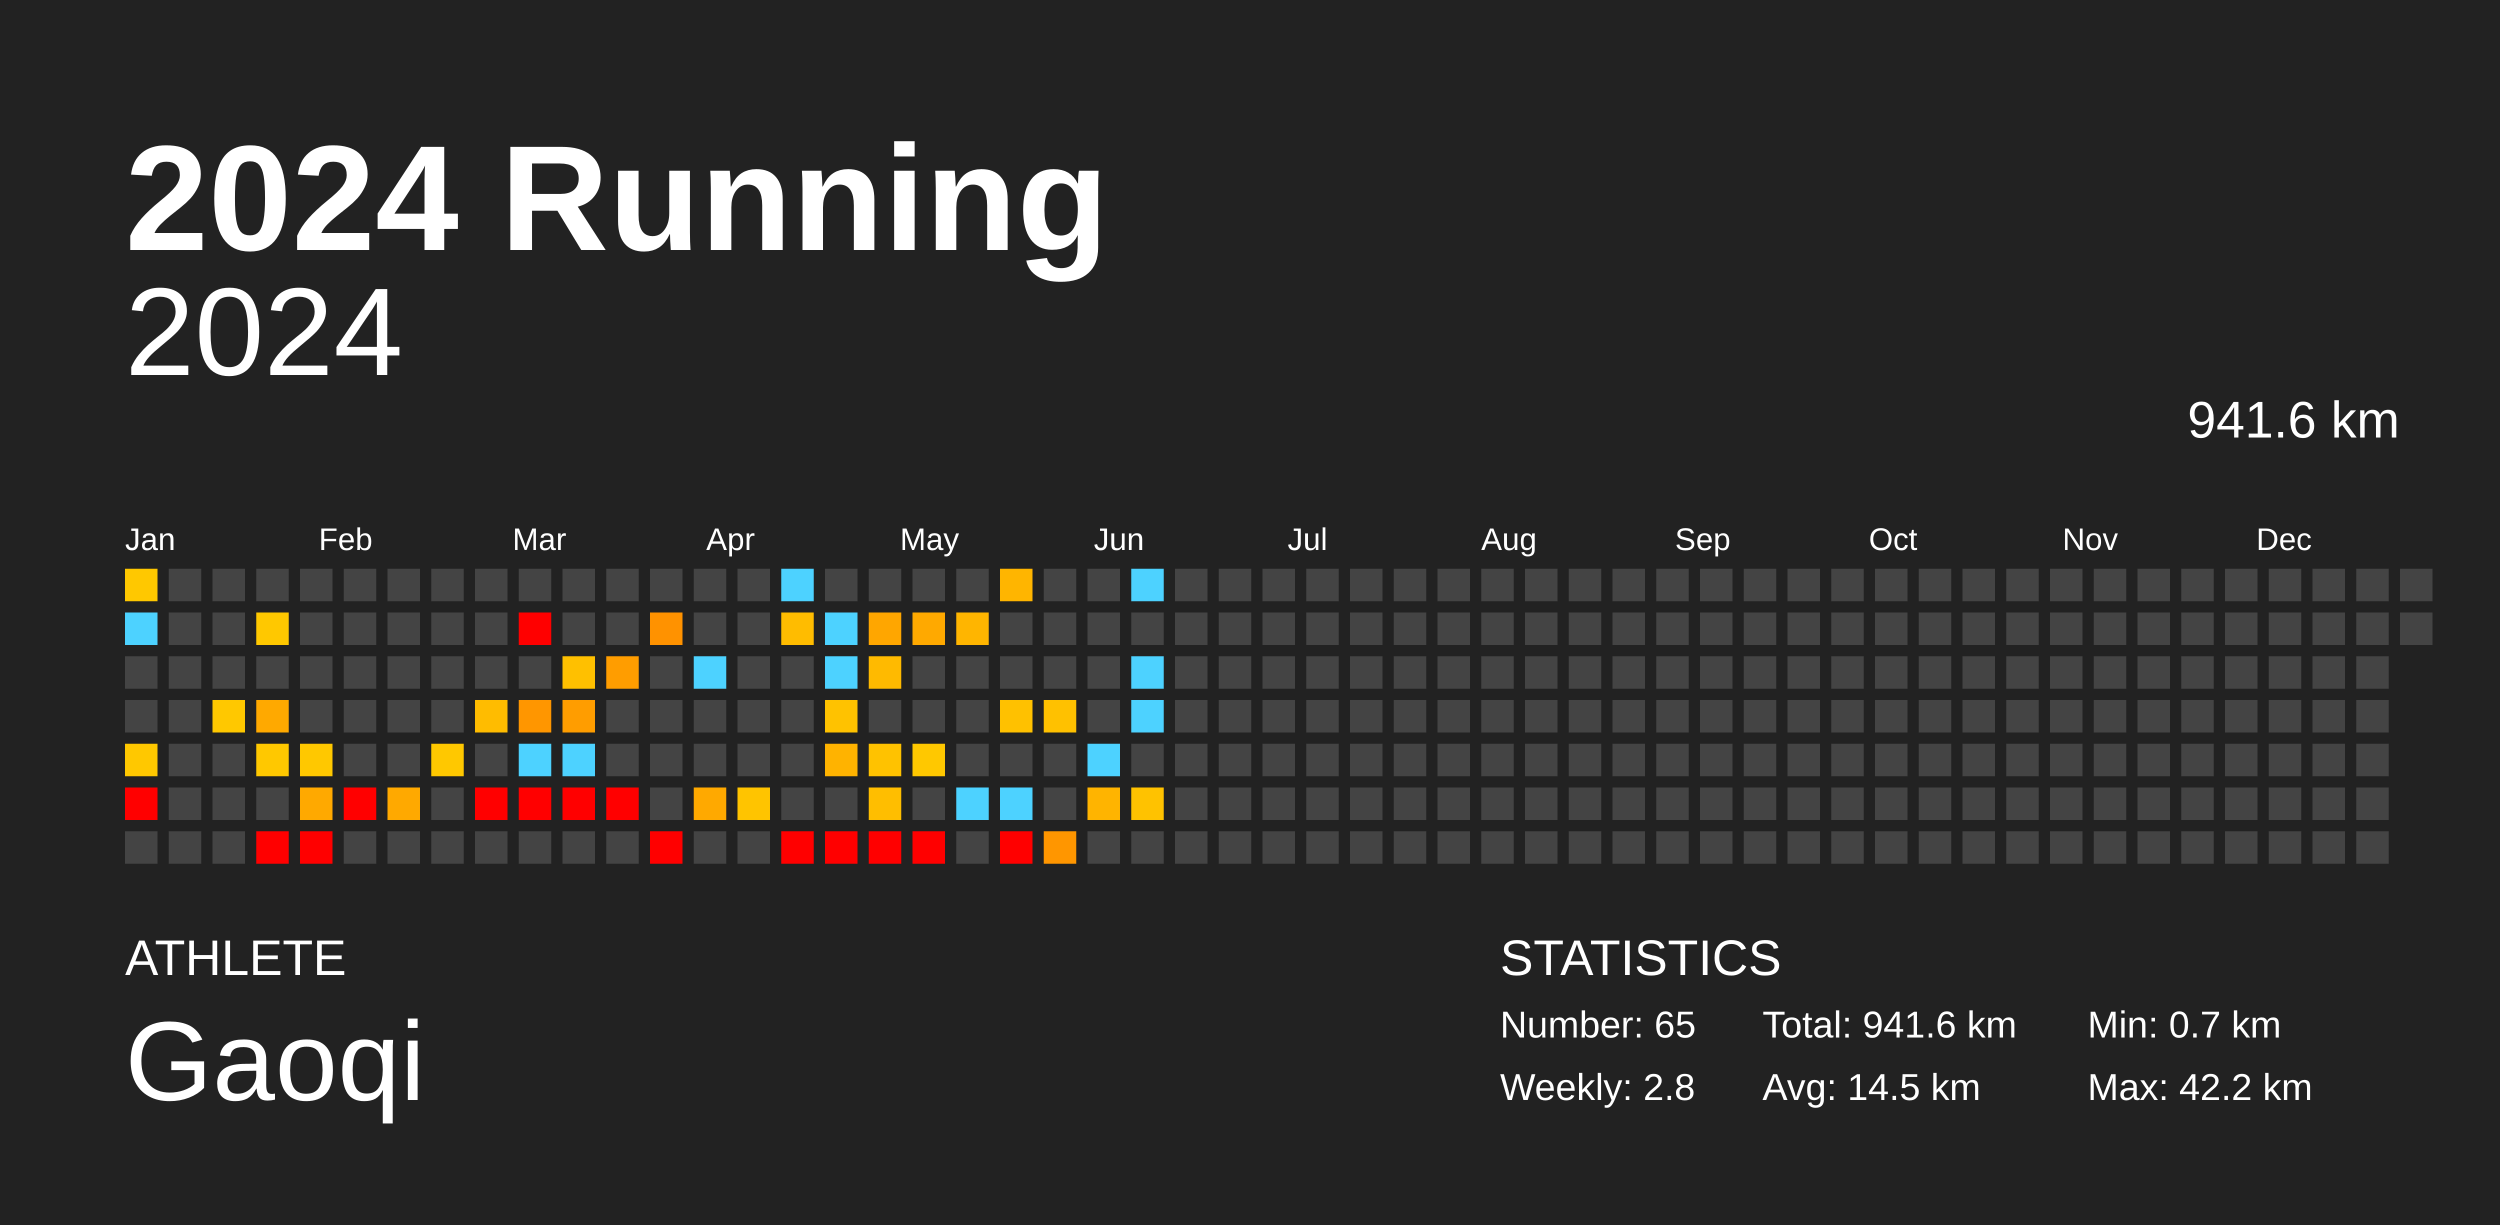
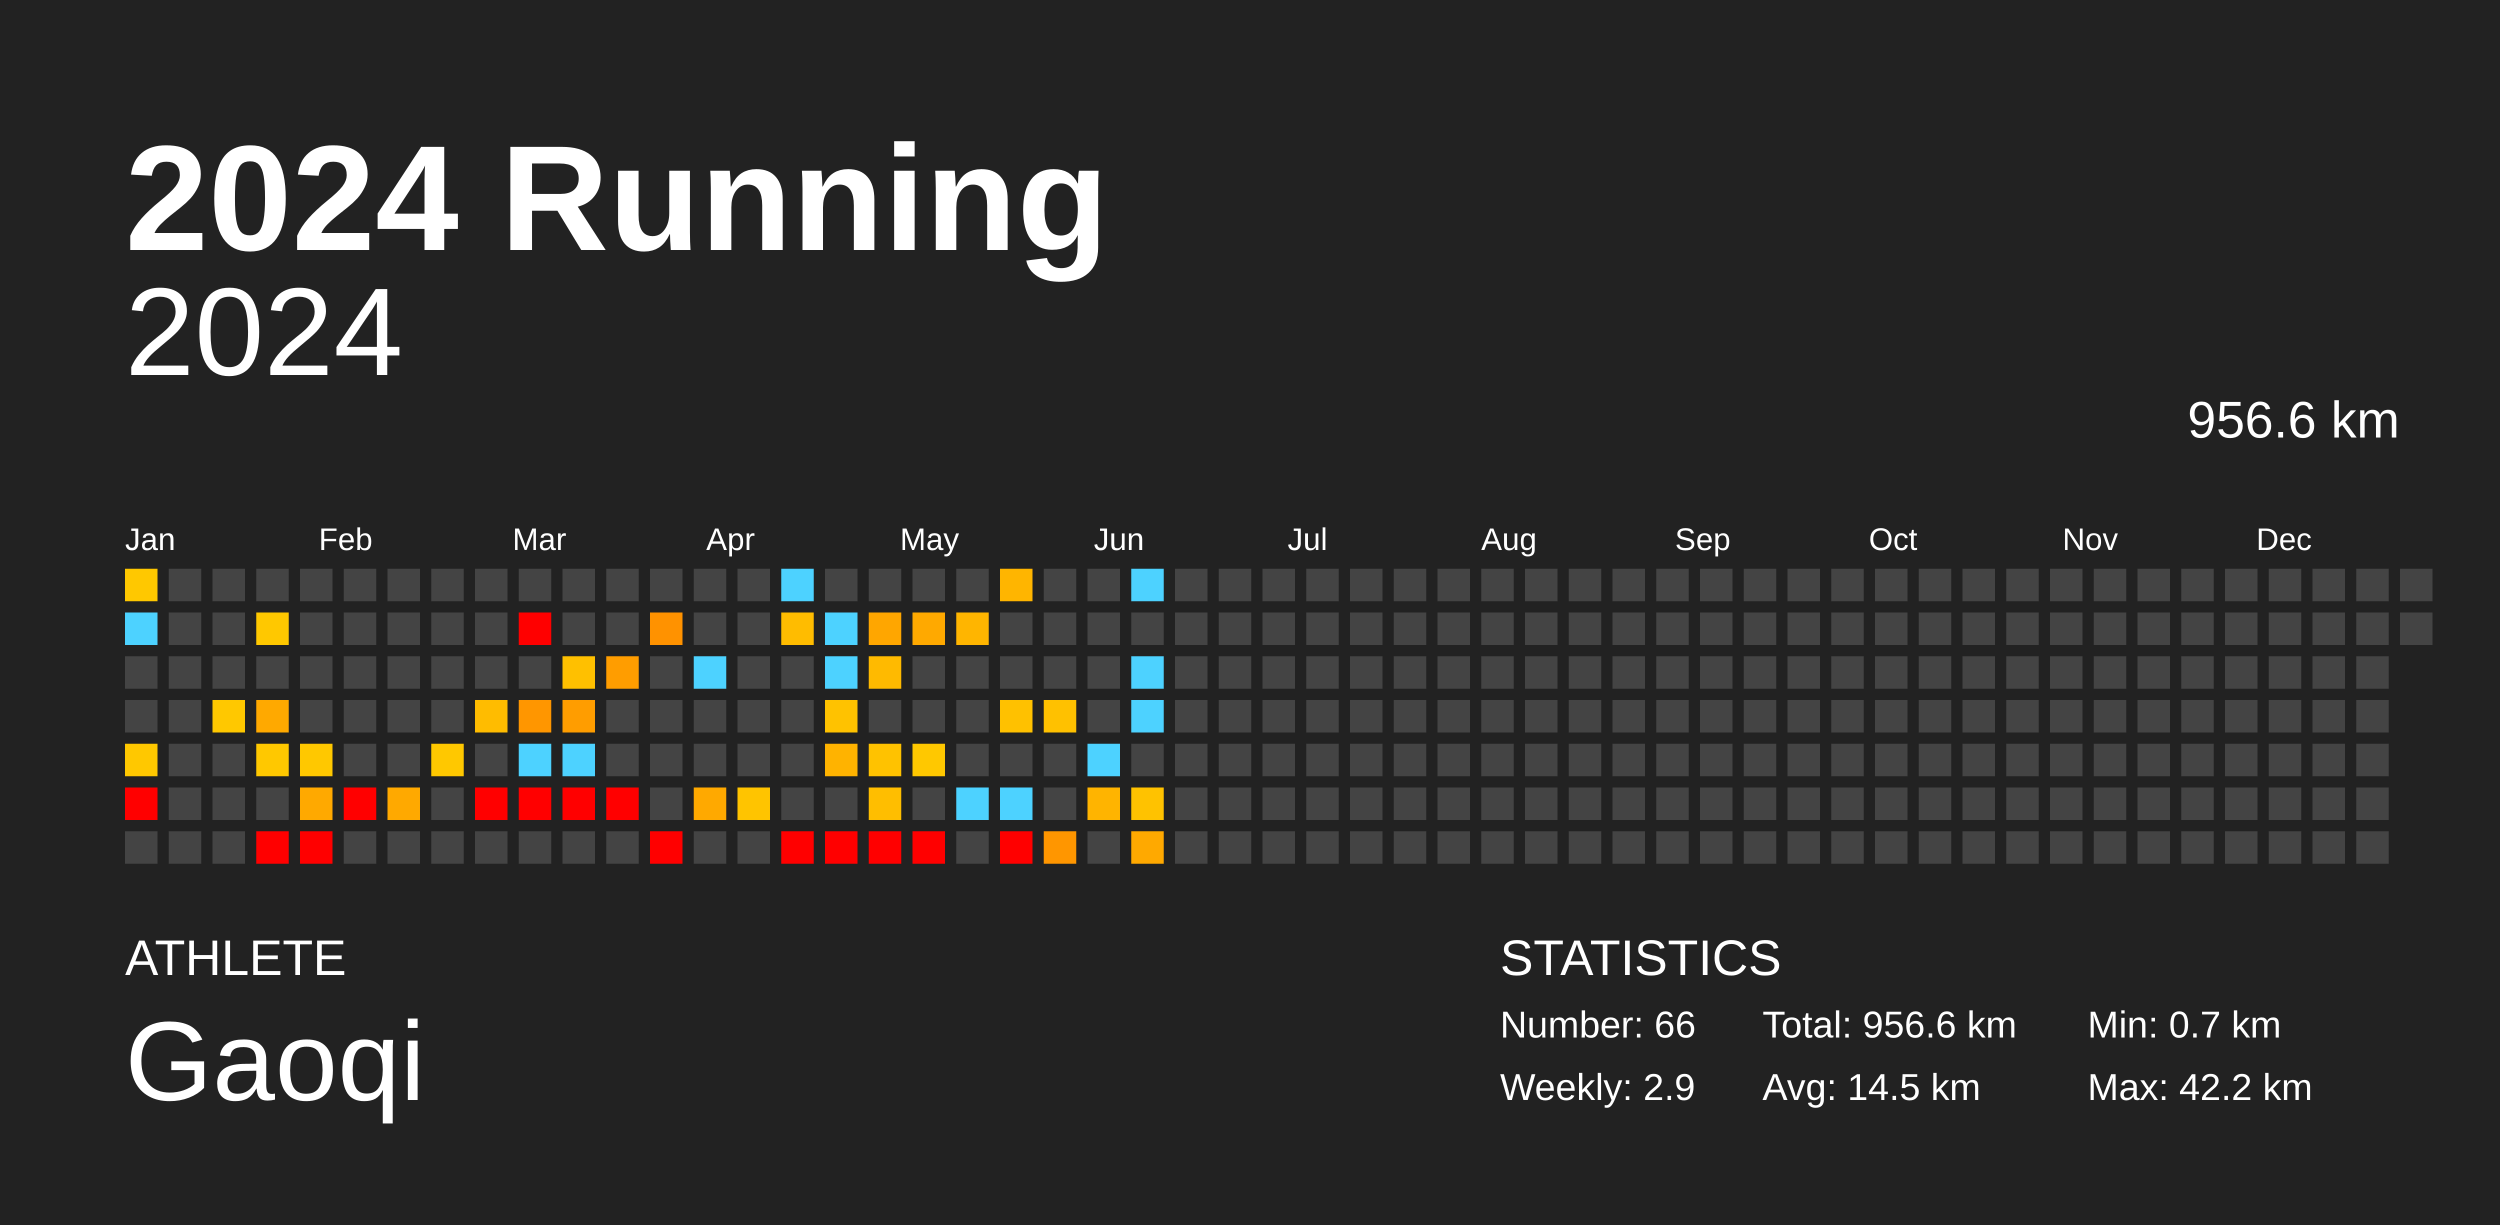
<svg xmlns="http://www.w3.org/2000/svg" baseProfile="full" height="98mm" version="1.1" viewBox="0,0,200,98" width="200mm">
  <defs />
  <rect fill="#222222" height="98" width="200" x="0" y="0" />
  <text fill="#FFFFFF" style="font-size:12px; font-family:Arial; font-weight:bold;" x="10" y="20">2024 Running</text>
  <text fill="#FFFFFF" style="font-size:4px; font-family:Arial" x="10" y="78">ATHLETE</text>
  <text fill="#FFFFFF" style="font-size:9px; font-family:Arial" x="10" y="88">Gaoqi</text>
  <text fill="#FFFFFF" style="font-size:4px; font-family:Arial" x="120" y="78">STATISTICS</text>
-   <text fill="#FFFFFF" style="font-size:3px; font-family:Arial" x="120" y="83">Number: 65</text>
-   <text fill="#FFFFFF" style="font-size:3px; font-family:Arial" x="120" y="88">Weekly: 2.8</text>
-   <text fill="#FFFFFF" style="font-size:3px; font-family:Arial" x="141" y="83">Total: 941.6 km</text>
+   <text fill="#FFFFFF" style="font-size:3px; font-family:Arial" x="120" y="83">Number: 66</text>
+   <text fill="#FFFFFF" style="font-size:3px; font-family:Arial" x="120" y="88">Weekly: 2.9</text>
+   <text fill="#FFFFFF" style="font-size:3px; font-family:Arial" x="141" y="83">Total: 956.6 km</text>
  <text fill="#FFFFFF" style="font-size:3px; font-family:Arial" x="141" y="88">Avg: 14.5 km</text>
  <text fill="#FFFFFF" style="font-size:3px; font-family:Arial" x="167" y="83">Min: 0.7 km</text>
  <text fill="#FFFFFF" style="font-size:3px; font-family:Arial" x="167" y="88">Max: 42.2 km</text>
  <text alignment-baseline="hanging" fill="#FFFFFF" style="font-size:10.0px; font-family:Arial;" x="10" y="30">2024</text>
-   <text alignment-baseline="hanging" fill="#FFFFFF" style="font-size:4.125px; font-family:Arial;" x="175" y="35">941.6 km</text>
+   <text alignment-baseline="hanging" fill="#FFFFFF" style="font-size:4.125px; font-family:Arial;" x="175" y="35">956.6 km</text>
  <text fill="#FFFFFF" style="font-size:2.5px; font-family:Arial" x="10.0" y="44">Jan</text>
  <text fill="#FFFFFF" style="font-size:2.5px; font-family:Arial" x="25.5" y="44">Feb</text>
  <text fill="#FFFFFF" style="font-size:2.5px; font-family:Arial" x="41.0" y="44">Mar</text>
  <text fill="#FFFFFF" style="font-size:2.5px; font-family:Arial" x="56.5" y="44">Apr</text>
  <text fill="#FFFFFF" style="font-size:2.5px; font-family:Arial" x="72.0" y="44">May</text>
  <text fill="#FFFFFF" style="font-size:2.5px; font-family:Arial" x="87.5" y="44">Jun</text>
  <text fill="#FFFFFF" style="font-size:2.5px; font-family:Arial" x="103.0" y="44">Jul</text>
  <text fill="#FFFFFF" style="font-size:2.5px; font-family:Arial" x="118.5" y="44">Aug</text>
  <text fill="#FFFFFF" style="font-size:2.5px; font-family:Arial" x="134.0" y="44">Sep</text>
  <text fill="#FFFFFF" style="font-size:2.5px; font-family:Arial" x="149.5" y="44">Oct</text>
  <text fill="#FFFFFF" style="font-size:2.5px; font-family:Arial" x="165.0" y="44">Nov</text>
  <text fill="#FFFFFF" style="font-size:2.5px; font-family:Arial" x="180.5" y="44">Dec</text>
  <rect fill="#ffc800" height="2.6" width="2.6" x="10.0" y="45.5" />
  <rect fill="#4dd2ff" height="2.6" width="2.6" x="10.0" y="49.0" />
  <rect fill="#444444" height="2.6" width="2.6" x="10.0" y="52.5" />
  <rect fill="#444444" height="2.6" width="2.6" x="10.0" y="56.0" />
  <rect fill="#ffc800" height="2.6" width="2.6" x="10.0" y="59.5" />
  <rect fill="red" height="2.6" width="2.6" x="10.0" y="63.0" />
  <rect fill="#444444" height="2.6" width="2.6" x="10.0" y="66.5" />
  <rect fill="#444444" height="2.6" width="2.6" x="13.5" y="45.5" />
  <rect fill="#444444" height="2.6" width="2.6" x="13.5" y="49.0" />
  <rect fill="#444444" height="2.6" width="2.6" x="13.5" y="52.5" />
  <rect fill="#444444" height="2.6" width="2.6" x="13.5" y="56.0" />
  <rect fill="#444444" height="2.6" width="2.6" x="13.5" y="59.5" />
  <rect fill="#444444" height="2.6" width="2.6" x="13.5" y="63.0" />
  <rect fill="#444444" height="2.6" width="2.6" x="13.5" y="66.5" />
  <rect fill="#444444" height="2.6" width="2.6" x="17.0" y="45.5" />
  <rect fill="#444444" height="2.6" width="2.6" x="17.0" y="49.0" />
  <rect fill="#444444" height="2.6" width="2.6" x="17.0" y="52.5" />
  <rect fill="#ffc800" height="2.6" width="2.6" x="17.0" y="56.0" />
  <rect fill="#444444" height="2.6" width="2.6" x="17.0" y="59.5" />
  <rect fill="#444444" height="2.6" width="2.6" x="17.0" y="63.0" />
  <rect fill="#444444" height="2.6" width="2.6" x="17.0" y="66.5" />
  <rect fill="#444444" height="2.6" width="2.6" x="20.5" y="45.5" />
  <rect fill="#ffc800" height="2.6" width="2.6" x="20.5" y="49.0" />
  <rect fill="#444444" height="2.6" width="2.6" x="20.5" y="52.5" />
  <rect fill="#ffa900" height="2.6" width="2.6" x="20.5" y="56.0" />
  <rect fill="#ffc800" height="2.6" width="2.6" x="20.5" y="59.5" />
  <rect fill="#444444" height="2.6" width="2.6" x="20.5" y="63.0" />
  <rect fill="red" height="2.6" width="2.6" x="20.5" y="66.5" />
  <rect fill="#444444" height="2.6" width="2.6" x="24.0" y="45.5" />
  <rect fill="#444444" height="2.6" width="2.6" x="24.0" y="49.0" />
  <rect fill="#444444" height="2.6" width="2.6" x="24.0" y="52.5" />
  <rect fill="#444444" height="2.6" width="2.6" x="24.0" y="56.0" />
  <rect fill="#ffc800" height="2.6" width="2.6" x="24.0" y="59.5" />
  <rect fill="#ffa900" height="2.6" width="2.6" x="24.0" y="63.0" />
  <rect fill="red" height="2.6" width="2.6" x="24.0" y="66.5" />
  <rect fill="#444444" height="2.6" width="2.6" x="27.5" y="45.5" />
  <rect fill="#444444" height="2.6" width="2.6" x="27.5" y="49.0" />
  <rect fill="#444444" height="2.6" width="2.6" x="27.5" y="52.5" />
  <rect fill="#444444" height="2.6" width="2.6" x="27.5" y="56.0" />
  <rect fill="#444444" height="2.6" width="2.6" x="27.5" y="59.5" />
  <rect fill="red" height="2.6" width="2.6" x="27.5" y="63.0" />
  <rect fill="#444444" height="2.6" width="2.6" x="27.5" y="66.5" />
  <rect fill="#444444" height="2.6" width="2.6" x="31.0" y="45.5" />
  <rect fill="#444444" height="2.6" width="2.6" x="31.0" y="49.0" />
  <rect fill="#444444" height="2.6" width="2.6" x="31.0" y="52.5" />
  <rect fill="#444444" height="2.6" width="2.6" x="31.0" y="56.0" />
  <rect fill="#444444" height="2.6" width="2.6" x="31.0" y="59.5" />
  <rect fill="#ffa900" height="2.6" width="2.6" x="31.0" y="63.0" />
  <rect fill="#444444" height="2.6" width="2.6" x="31.0" y="66.5" />
  <rect fill="#444444" height="2.6" width="2.6" x="34.5" y="45.5" />
  <rect fill="#444444" height="2.6" width="2.6" x="34.5" y="49.0" />
  <rect fill="#444444" height="2.6" width="2.6" x="34.5" y="52.5" />
  <rect fill="#444444" height="2.6" width="2.6" x="34.5" y="56.0" />
  <rect fill="#ffc800" height="2.6" width="2.6" x="34.5" y="59.5" />
  <rect fill="#444444" height="2.6" width="2.6" x="34.5" y="63.0" />
  <rect fill="#444444" height="2.6" width="2.6" x="34.5" y="66.5" />
  <rect fill="#444444" height="2.6" width="2.6" x="38.0" y="45.5" />
  <rect fill="#444444" height="2.6" width="2.6" x="38.0" y="49.0" />
  <rect fill="#444444" height="2.6" width="2.6" x="38.0" y="52.5" />
  <rect fill="#ffbc00" height="2.6" width="2.6" x="38.0" y="56.0" />
  <rect fill="#444444" height="2.6" width="2.6" x="38.0" y="59.5" />
  <rect fill="red" height="2.6" width="2.6" x="38.0" y="63.0" />
  <rect fill="#444444" height="2.6" width="2.6" x="38.0" y="66.5" />
  <rect fill="#444444" height="2.6" width="2.6" x="41.5" y="45.5" />
  <rect fill="red" height="2.6" width="2.6" x="41.5" y="49.0" />
  <rect fill="#444444" height="2.6" width="2.6" x="41.5" y="52.5" />
  <rect fill="#ff9600" height="2.6" width="2.6" x="41.5" y="56.0" />
  <rect fill="#4dd2ff" height="2.6" width="2.6" x="41.5" y="59.5" />
  <rect fill="red" height="2.6" width="2.6" x="41.5" y="63.0" />
  <rect fill="#444444" height="2.6" width="2.6" x="41.5" y="66.5" />
  <rect fill="#444444" height="2.6" width="2.6" x="45.0" y="45.5" />
  <rect fill="#444444" height="2.6" width="2.6" x="45.0" y="49.0" />
  <rect fill="#ffc000" height="2.6" width="2.6" x="45.0" y="52.5" />
  <rect fill="#ff9d00" height="2.6" width="2.6" x="45.0" y="56.0" />
  <rect fill="#4dd2ff" height="2.6" width="2.6" x="45.0" y="59.5" />
  <rect fill="red" height="2.6" width="2.6" x="45.0" y="63.0" />
  <rect fill="#444444" height="2.6" width="2.6" x="45.0" y="66.5" />
  <rect fill="#444444" height="2.6" width="2.6" x="48.5" y="45.5" />
  <rect fill="#444444" height="2.6" width="2.6" x="48.5" y="49.0" />
  <rect fill="#ff9d00" height="2.6" width="2.6" x="48.5" y="52.5" />
  <rect fill="#444444" height="2.6" width="2.6" x="48.5" y="56.0" />
  <rect fill="#444444" height="2.6" width="2.6" x="48.5" y="59.5" />
  <rect fill="red" height="2.6" width="2.6" x="48.5" y="63.0" />
  <rect fill="#444444" height="2.6" width="2.6" x="48.5" y="66.5" />
  <rect fill="#444444" height="2.6" width="2.6" x="52.0" y="45.5" />
  <rect fill="#ff9200" height="2.6" width="2.6" x="52.0" y="49.0" />
  <rect fill="#444444" height="2.6" width="2.6" x="52.0" y="52.5" />
  <rect fill="#444444" height="2.6" width="2.6" x="52.0" y="56.0" />
  <rect fill="#444444" height="2.6" width="2.6" x="52.0" y="59.5" />
  <rect fill="#444444" height="2.6" width="2.6" x="52.0" y="63.0" />
  <rect fill="red" height="2.6" width="2.6" x="52.0" y="66.5" />
  <rect fill="#444444" height="2.6" width="2.6" x="55.5" y="45.5" />
  <rect fill="#444444" height="2.6" width="2.6" x="55.5" y="49.0" />
  <rect fill="#4dd2ff" height="2.6" width="2.6" x="55.5" y="52.5" />
  <rect fill="#444444" height="2.6" width="2.6" x="55.5" y="56.0" />
  <rect fill="#444444" height="2.6" width="2.6" x="55.5" y="59.5" />
  <rect fill="#ffa900" height="2.6" width="2.6" x="55.5" y="63.0" />
  <rect fill="#444444" height="2.6" width="2.6" x="55.5" y="66.5" />
  <rect fill="#444444" height="2.6" width="2.6" x="59.0" y="45.5" />
  <rect fill="#444444" height="2.6" width="2.6" x="59.0" y="49.0" />
  <rect fill="#444444" height="2.6" width="2.6" x="59.0" y="52.5" />
  <rect fill="#444444" height="2.6" width="2.6" x="59.0" y="56.0" />
  <rect fill="#444444" height="2.6" width="2.6" x="59.0" y="59.5" />
  <rect fill="#ffc400" height="2.6" width="2.6" x="59.0" y="63.0" />
  <rect fill="#444444" height="2.6" width="2.6" x="59.0" y="66.5" />
  <rect fill="#4dd2ff" height="2.6" width="2.6" x="62.5" y="45.5" />
  <rect fill="#ffbc00" height="2.6" width="2.6" x="62.5" y="49.0" />
  <rect fill="#444444" height="2.6" width="2.6" x="62.5" y="52.5" />
  <rect fill="#444444" height="2.6" width="2.6" x="62.5" y="56.0" />
  <rect fill="#444444" height="2.6" width="2.6" x="62.5" y="59.5" />
  <rect fill="#444444" height="2.6" width="2.6" x="62.5" y="63.0" />
  <rect fill="red" height="2.6" width="2.6" x="62.5" y="66.5" />
  <rect fill="#444444" height="2.6" width="2.6" x="66.0" y="45.5" />
  <rect fill="#4dd2ff" height="2.6" width="2.6" x="66.0" y="49.0" />
  <rect fill="#4dd2ff" height="2.6" width="2.6" x="66.0" y="52.5" />
  <rect fill="#ffc200" height="2.6" width="2.6" x="66.0" y="56.0" />
  <rect fill="#ffb300" height="2.6" width="2.6" x="66.0" y="59.5" />
  <rect fill="#444444" height="2.6" width="2.6" x="66.0" y="63.0" />
  <rect fill="red" height="2.6" width="2.6" x="66.0" y="66.5" />
  <rect fill="#444444" height="2.6" width="2.6" x="69.5" y="45.5" />
  <rect fill="#ffa600" height="2.6" width="2.6" x="69.5" y="49.0" />
  <rect fill="#ffba00" height="2.6" width="2.6" x="69.5" y="52.5" />
  <rect fill="#444444" height="2.6" width="2.6" x="69.5" y="56.0" />
  <rect fill="#ffc200" height="2.6" width="2.6" x="69.5" y="59.5" />
  <rect fill="#ffbe00" height="2.6" width="2.6" x="69.5" y="63.0" />
  <rect fill="red" height="2.6" width="2.6" x="69.5" y="66.5" />
  <rect fill="#444444" height="2.6" width="2.6" x="73.0" y="45.5" />
  <rect fill="#ffa900" height="2.6" width="2.6" x="73.0" y="49.0" />
  <rect fill="#444444" height="2.6" width="2.6" x="73.0" y="52.5" />
  <rect fill="#444444" height="2.6" width="2.6" x="73.0" y="56.0" />
  <rect fill="#ffc800" height="2.6" width="2.6" x="73.0" y="59.5" />
  <rect fill="#444444" height="2.6" width="2.6" x="73.0" y="63.0" />
  <rect fill="red" height="2.6" width="2.6" x="73.0" y="66.5" />
  <rect fill="#444444" height="2.6" width="2.6" x="76.5" y="45.5" />
  <rect fill="#ffb500" height="2.6" width="2.6" x="76.5" y="49.0" />
  <rect fill="#444444" height="2.6" width="2.6" x="76.5" y="52.5" />
  <rect fill="#444444" height="2.6" width="2.6" x="76.5" y="56.0" />
  <rect fill="#444444" height="2.6" width="2.6" x="76.5" y="59.5" />
  <rect fill="#4dd2ff" height="2.6" width="2.6" x="76.5" y="63.0" />
  <rect fill="#444444" height="2.6" width="2.6" x="76.5" y="66.5" />
  <rect fill="#ffb500" height="2.6" width="2.6" x="80.0" y="45.5" />
  <rect fill="#444444" height="2.6" width="2.6" x="80.0" y="49.0" />
  <rect fill="#444444" height="2.6" width="2.6" x="80.0" y="52.5" />
  <rect fill="#ffc100" height="2.6" width="2.6" x="80.0" y="56.0" />
  <rect fill="#444444" height="2.6" width="2.6" x="80.0" y="59.5" />
  <rect fill="#4dd2ff" height="2.6" width="2.6" x="80.0" y="63.0" />
  <rect fill="red" height="2.6" width="2.6" x="80.0" y="66.5" />
  <rect fill="#444444" height="2.6" width="2.6" x="83.5" y="45.5" />
  <rect fill="#444444" height="2.6" width="2.6" x="83.5" y="49.0" />
  <rect fill="#444444" height="2.6" width="2.6" x="83.5" y="52.5" />
  <rect fill="#ffc100" height="2.6" width="2.6" x="83.5" y="56.0" />
  <rect fill="#444444" height="2.6" width="2.6" x="83.5" y="59.5" />
  <rect fill="#444444" height="2.6" width="2.6" x="83.5" y="63.0" />
  <rect fill="#ff9600" height="2.6" width="2.6" x="83.5" y="66.5" />
  <rect fill="#444444" height="2.6" width="2.6" x="87.0" y="45.5" />
  <rect fill="#444444" height="2.6" width="2.6" x="87.0" y="49.0" />
  <rect fill="#444444" height="2.6" width="2.6" x="87.0" y="52.5" />
  <rect fill="#444444" height="2.6" width="2.6" x="87.0" y="56.0" />
  <rect fill="#4dd2ff" height="2.6" width="2.6" x="87.0" y="59.5" />
  <rect fill="#ffb400" height="2.6" width="2.6" x="87.0" y="63.0" />
  <rect fill="#444444" height="2.6" width="2.6" x="87.0" y="66.5" />
  <rect fill="#4dd2ff" height="2.6" width="2.6" x="90.5" y="45.5" />
  <rect fill="#444444" height="2.6" width="2.6" x="90.5" y="49.0" />
  <rect fill="#4dd2ff" height="2.6" width="2.6" x="90.5" y="52.5" />
  <rect fill="#4dd2ff" height="2.6" width="2.6" x="90.5" y="56.0" />
  <rect fill="#444444" height="2.6" width="2.6" x="90.5" y="59.5" />
  <rect fill="#ffc200" height="2.6" width="2.6" x="90.5" y="63.0" />
-   <rect fill="#444444" height="2.6" width="2.6" x="90.5" y="66.5" />
+   <rect fill="#ffa900" height="2.6" width="2.6" x="90.5" y="66.5" />
  <rect fill="#444444" height="2.6" width="2.6" x="94.0" y="45.5" />
  <rect fill="#444444" height="2.6" width="2.6" x="94.0" y="49.0" />
  <rect fill="#444444" height="2.6" width="2.6" x="94.0" y="52.5" />
  <rect fill="#444444" height="2.6" width="2.6" x="94.0" y="56.0" />
  <rect fill="#444444" height="2.6" width="2.6" x="94.0" y="59.5" />
  <rect fill="#444444" height="2.6" width="2.6" x="94.0" y="63.0" />
  <rect fill="#444444" height="2.6" width="2.6" x="94.0" y="66.5" />
  <rect fill="#444444" height="2.6" width="2.6" x="97.5" y="45.5" />
  <rect fill="#444444" height="2.6" width="2.6" x="97.5" y="49.0" />
  <rect fill="#444444" height="2.6" width="2.6" x="97.5" y="52.5" />
  <rect fill="#444444" height="2.6" width="2.6" x="97.5" y="56.0" />
  <rect fill="#444444" height="2.6" width="2.6" x="97.5" y="59.5" />
  <rect fill="#444444" height="2.6" width="2.6" x="97.5" y="63.0" />
  <rect fill="#444444" height="2.6" width="2.6" x="97.5" y="66.5" />
  <rect fill="#444444" height="2.6" width="2.6" x="101.0" y="45.5" />
  <rect fill="#444444" height="2.6" width="2.6" x="101.0" y="49.0" />
  <rect fill="#444444" height="2.6" width="2.6" x="101.0" y="52.5" />
  <rect fill="#444444" height="2.6" width="2.6" x="101.0" y="56.0" />
  <rect fill="#444444" height="2.6" width="2.6" x="101.0" y="59.5" />
  <rect fill="#444444" height="2.6" width="2.6" x="101.0" y="63.0" />
  <rect fill="#444444" height="2.6" width="2.6" x="101.0" y="66.5" />
  <rect fill="#444444" height="2.6" width="2.6" x="104.5" y="45.5" />
  <rect fill="#444444" height="2.6" width="2.6" x="104.5" y="49.0" />
  <rect fill="#444444" height="2.6" width="2.6" x="104.5" y="52.5" />
  <rect fill="#444444" height="2.6" width="2.6" x="104.5" y="56.0" />
  <rect fill="#444444" height="2.6" width="2.6" x="104.5" y="59.5" />
  <rect fill="#444444" height="2.6" width="2.6" x="104.5" y="63.0" />
  <rect fill="#444444" height="2.6" width="2.6" x="104.5" y="66.5" />
  <rect fill="#444444" height="2.6" width="2.6" x="108.0" y="45.5" />
  <rect fill="#444444" height="2.6" width="2.6" x="108.0" y="49.0" />
  <rect fill="#444444" height="2.6" width="2.6" x="108.0" y="52.5" />
  <rect fill="#444444" height="2.6" width="2.6" x="108.0" y="56.0" />
  <rect fill="#444444" height="2.6" width="2.6" x="108.0" y="59.5" />
  <rect fill="#444444" height="2.6" width="2.6" x="108.0" y="63.0" />
  <rect fill="#444444" height="2.6" width="2.6" x="108.0" y="66.5" />
  <rect fill="#444444" height="2.6" width="2.6" x="111.5" y="45.5" />
  <rect fill="#444444" height="2.6" width="2.6" x="111.5" y="49.0" />
  <rect fill="#444444" height="2.6" width="2.6" x="111.5" y="52.5" />
  <rect fill="#444444" height="2.6" width="2.6" x="111.5" y="56.0" />
  <rect fill="#444444" height="2.6" width="2.6" x="111.5" y="59.5" />
  <rect fill="#444444" height="2.6" width="2.6" x="111.5" y="63.0" />
  <rect fill="#444444" height="2.6" width="2.6" x="111.5" y="66.5" />
  <rect fill="#444444" height="2.6" width="2.6" x="115.0" y="45.5" />
  <rect fill="#444444" height="2.6" width="2.6" x="115.0" y="49.0" />
  <rect fill="#444444" height="2.6" width="2.6" x="115.0" y="52.5" />
  <rect fill="#444444" height="2.6" width="2.6" x="115.0" y="56.0" />
  <rect fill="#444444" height="2.6" width="2.6" x="115.0" y="59.5" />
  <rect fill="#444444" height="2.6" width="2.6" x="115.0" y="63.0" />
  <rect fill="#444444" height="2.6" width="2.6" x="115.0" y="66.5" />
  <rect fill="#444444" height="2.6" width="2.6" x="118.5" y="45.5" />
  <rect fill="#444444" height="2.6" width="2.6" x="118.5" y="49.0" />
  <rect fill="#444444" height="2.6" width="2.6" x="118.5" y="52.5" />
  <rect fill="#444444" height="2.6" width="2.6" x="118.5" y="56.0" />
  <rect fill="#444444" height="2.6" width="2.6" x="118.5" y="59.5" />
  <rect fill="#444444" height="2.6" width="2.6" x="118.5" y="63.0" />
  <rect fill="#444444" height="2.6" width="2.6" x="118.5" y="66.5" />
  <rect fill="#444444" height="2.6" width="2.6" x="122.0" y="45.5" />
  <rect fill="#444444" height="2.6" width="2.6" x="122.0" y="49.0" />
  <rect fill="#444444" height="2.6" width="2.6" x="122.0" y="52.5" />
  <rect fill="#444444" height="2.6" width="2.6" x="122.0" y="56.0" />
  <rect fill="#444444" height="2.6" width="2.6" x="122.0" y="59.5" />
  <rect fill="#444444" height="2.6" width="2.6" x="122.0" y="63.0" />
  <rect fill="#444444" height="2.6" width="2.6" x="122.0" y="66.5" />
  <rect fill="#444444" height="2.6" width="2.6" x="125.5" y="45.5" />
  <rect fill="#444444" height="2.6" width="2.6" x="125.5" y="49.0" />
  <rect fill="#444444" height="2.6" width="2.6" x="125.5" y="52.5" />
  <rect fill="#444444" height="2.6" width="2.6" x="125.5" y="56.0" />
  <rect fill="#444444" height="2.6" width="2.6" x="125.5" y="59.5" />
  <rect fill="#444444" height="2.6" width="2.6" x="125.5" y="63.0" />
  <rect fill="#444444" height="2.6" width="2.6" x="125.5" y="66.5" />
  <rect fill="#444444" height="2.6" width="2.6" x="129.0" y="45.5" />
  <rect fill="#444444" height="2.6" width="2.6" x="129.0" y="49.0" />
  <rect fill="#444444" height="2.6" width="2.6" x="129.0" y="52.5" />
  <rect fill="#444444" height="2.6" width="2.6" x="129.0" y="56.0" />
  <rect fill="#444444" height="2.6" width="2.6" x="129.0" y="59.5" />
  <rect fill="#444444" height="2.6" width="2.6" x="129.0" y="63.0" />
  <rect fill="#444444" height="2.6" width="2.6" x="129.0" y="66.5" />
  <rect fill="#444444" height="2.6" width="2.6" x="132.5" y="45.5" />
  <rect fill="#444444" height="2.6" width="2.6" x="132.5" y="49.0" />
  <rect fill="#444444" height="2.6" width="2.6" x="132.5" y="52.5" />
  <rect fill="#444444" height="2.6" width="2.6" x="132.5" y="56.0" />
  <rect fill="#444444" height="2.6" width="2.6" x="132.5" y="59.5" />
  <rect fill="#444444" height="2.6" width="2.6" x="132.5" y="63.0" />
  <rect fill="#444444" height="2.6" width="2.6" x="132.5" y="66.5" />
  <rect fill="#444444" height="2.6" width="2.6" x="136.0" y="45.5" />
  <rect fill="#444444" height="2.6" width="2.6" x="136.0" y="49.0" />
  <rect fill="#444444" height="2.6" width="2.6" x="136.0" y="52.5" />
  <rect fill="#444444" height="2.6" width="2.6" x="136.0" y="56.0" />
  <rect fill="#444444" height="2.6" width="2.6" x="136.0" y="59.5" />
  <rect fill="#444444" height="2.6" width="2.6" x="136.0" y="63.0" />
  <rect fill="#444444" height="2.6" width="2.6" x="136.0" y="66.5" />
  <rect fill="#444444" height="2.6" width="2.6" x="139.5" y="45.5" />
  <rect fill="#444444" height="2.6" width="2.6" x="139.5" y="49.0" />
  <rect fill="#444444" height="2.6" width="2.6" x="139.5" y="52.5" />
  <rect fill="#444444" height="2.6" width="2.6" x="139.5" y="56.0" />
  <rect fill="#444444" height="2.6" width="2.6" x="139.5" y="59.5" />
  <rect fill="#444444" height="2.6" width="2.6" x="139.5" y="63.0" />
  <rect fill="#444444" height="2.6" width="2.6" x="139.5" y="66.5" />
  <rect fill="#444444" height="2.6" width="2.6" x="143.0" y="45.5" />
  <rect fill="#444444" height="2.6" width="2.6" x="143.0" y="49.0" />
  <rect fill="#444444" height="2.6" width="2.6" x="143.0" y="52.5" />
  <rect fill="#444444" height="2.6" width="2.6" x="143.0" y="56.0" />
  <rect fill="#444444" height="2.6" width="2.6" x="143.0" y="59.5" />
  <rect fill="#444444" height="2.6" width="2.6" x="143.0" y="63.0" />
  <rect fill="#444444" height="2.6" width="2.6" x="143.0" y="66.5" />
  <rect fill="#444444" height="2.6" width="2.6" x="146.5" y="45.5" />
  <rect fill="#444444" height="2.6" width="2.6" x="146.5" y="49.0" />
  <rect fill="#444444" height="2.6" width="2.6" x="146.5" y="52.5" />
  <rect fill="#444444" height="2.6" width="2.6" x="146.5" y="56.0" />
  <rect fill="#444444" height="2.6" width="2.6" x="146.5" y="59.5" />
  <rect fill="#444444" height="2.6" width="2.6" x="146.5" y="63.0" />
  <rect fill="#444444" height="2.6" width="2.6" x="146.5" y="66.5" />
  <rect fill="#444444" height="2.6" width="2.6" x="150.0" y="45.5" />
  <rect fill="#444444" height="2.6" width="2.6" x="150.0" y="49.0" />
  <rect fill="#444444" height="2.6" width="2.6" x="150.0" y="52.5" />
  <rect fill="#444444" height="2.6" width="2.6" x="150.0" y="56.0" />
  <rect fill="#444444" height="2.6" width="2.6" x="150.0" y="59.5" />
  <rect fill="#444444" height="2.6" width="2.6" x="150.0" y="63.0" />
  <rect fill="#444444" height="2.6" width="2.6" x="150.0" y="66.5" />
  <rect fill="#444444" height="2.6" width="2.6" x="153.5" y="45.5" />
  <rect fill="#444444" height="2.6" width="2.6" x="153.5" y="49.0" />
  <rect fill="#444444" height="2.6" width="2.6" x="153.5" y="52.5" />
  <rect fill="#444444" height="2.6" width="2.6" x="153.5" y="56.0" />
  <rect fill="#444444" height="2.6" width="2.6" x="153.5" y="59.5" />
  <rect fill="#444444" height="2.6" width="2.6" x="153.5" y="63.0" />
  <rect fill="#444444" height="2.6" width="2.6" x="153.5" y="66.5" />
  <rect fill="#444444" height="2.6" width="2.6" x="157.0" y="45.5" />
  <rect fill="#444444" height="2.6" width="2.6" x="157.0" y="49.0" />
  <rect fill="#444444" height="2.6" width="2.6" x="157.0" y="52.5" />
  <rect fill="#444444" height="2.6" width="2.6" x="157.0" y="56.0" />
  <rect fill="#444444" height="2.6" width="2.6" x="157.0" y="59.5" />
  <rect fill="#444444" height="2.6" width="2.6" x="157.0" y="63.0" />
  <rect fill="#444444" height="2.6" width="2.6" x="157.0" y="66.5" />
  <rect fill="#444444" height="2.6" width="2.6" x="160.5" y="45.5" />
  <rect fill="#444444" height="2.6" width="2.6" x="160.5" y="49.0" />
  <rect fill="#444444" height="2.6" width="2.6" x="160.5" y="52.5" />
  <rect fill="#444444" height="2.6" width="2.6" x="160.5" y="56.0" />
  <rect fill="#444444" height="2.6" width="2.6" x="160.5" y="59.5" />
  <rect fill="#444444" height="2.6" width="2.6" x="160.5" y="63.0" />
  <rect fill="#444444" height="2.6" width="2.6" x="160.5" y="66.5" />
  <rect fill="#444444" height="2.6" width="2.6" x="164.0" y="45.5" />
  <rect fill="#444444" height="2.6" width="2.6" x="164.0" y="49.0" />
  <rect fill="#444444" height="2.6" width="2.6" x="164.0" y="52.5" />
  <rect fill="#444444" height="2.6" width="2.6" x="164.0" y="56.0" />
  <rect fill="#444444" height="2.6" width="2.6" x="164.0" y="59.5" />
  <rect fill="#444444" height="2.6" width="2.6" x="164.0" y="63.0" />
  <rect fill="#444444" height="2.6" width="2.6" x="164.0" y="66.5" />
  <rect fill="#444444" height="2.6" width="2.6" x="167.5" y="45.5" />
  <rect fill="#444444" height="2.6" width="2.6" x="167.5" y="49.0" />
  <rect fill="#444444" height="2.6" width="2.6" x="167.5" y="52.5" />
  <rect fill="#444444" height="2.6" width="2.6" x="167.5" y="56.0" />
  <rect fill="#444444" height="2.6" width="2.6" x="167.5" y="59.5" />
  <rect fill="#444444" height="2.6" width="2.6" x="167.5" y="63.0" />
  <rect fill="#444444" height="2.6" width="2.6" x="167.5" y="66.5" />
  <rect fill="#444444" height="2.6" width="2.6" x="171.0" y="45.5" />
  <rect fill="#444444" height="2.6" width="2.6" x="171.0" y="49.0" />
  <rect fill="#444444" height="2.6" width="2.6" x="171.0" y="52.5" />
  <rect fill="#444444" height="2.6" width="2.6" x="171.0" y="56.0" />
  <rect fill="#444444" height="2.6" width="2.6" x="171.0" y="59.5" />
  <rect fill="#444444" height="2.6" width="2.6" x="171.0" y="63.0" />
  <rect fill="#444444" height="2.6" width="2.6" x="171.0" y="66.5" />
  <rect fill="#444444" height="2.6" width="2.6" x="174.5" y="45.5" />
  <rect fill="#444444" height="2.6" width="2.6" x="174.5" y="49.0" />
  <rect fill="#444444" height="2.6" width="2.6" x="174.5" y="52.5" />
  <rect fill="#444444" height="2.6" width="2.6" x="174.5" y="56.0" />
  <rect fill="#444444" height="2.6" width="2.6" x="174.5" y="59.5" />
  <rect fill="#444444" height="2.6" width="2.6" x="174.5" y="63.0" />
  <rect fill="#444444" height="2.6" width="2.6" x="174.5" y="66.5" />
  <rect fill="#444444" height="2.6" width="2.6" x="178.0" y="45.5" />
  <rect fill="#444444" height="2.6" width="2.6" x="178.0" y="49.0" />
  <rect fill="#444444" height="2.6" width="2.6" x="178.0" y="52.5" />
  <rect fill="#444444" height="2.6" width="2.6" x="178.0" y="56.0" />
  <rect fill="#444444" height="2.6" width="2.6" x="178.0" y="59.5" />
  <rect fill="#444444" height="2.6" width="2.6" x="178.0" y="63.0" />
  <rect fill="#444444" height="2.6" width="2.6" x="178.0" y="66.5" />
  <rect fill="#444444" height="2.6" width="2.6" x="181.5" y="45.5" />
  <rect fill="#444444" height="2.6" width="2.6" x="181.5" y="49.0" />
  <rect fill="#444444" height="2.6" width="2.6" x="181.5" y="52.5" />
  <rect fill="#444444" height="2.6" width="2.6" x="181.5" y="56.0" />
  <rect fill="#444444" height="2.6" width="2.6" x="181.5" y="59.5" />
  <rect fill="#444444" height="2.6" width="2.6" x="181.5" y="63.0" />
  <rect fill="#444444" height="2.6" width="2.6" x="181.5" y="66.5" />
  <rect fill="#444444" height="2.6" width="2.6" x="185.0" y="45.5" />
  <rect fill="#444444" height="2.6" width="2.6" x="185.0" y="49.0" />
  <rect fill="#444444" height="2.6" width="2.6" x="185.0" y="52.5" />
  <rect fill="#444444" height="2.6" width="2.6" x="185.0" y="56.0" />
  <rect fill="#444444" height="2.6" width="2.6" x="185.0" y="59.5" />
  <rect fill="#444444" height="2.6" width="2.6" x="185.0" y="63.0" />
  <rect fill="#444444" height="2.6" width="2.6" x="185.0" y="66.5" />
  <rect fill="#444444" height="2.6" width="2.6" x="188.5" y="45.5" />
  <rect fill="#444444" height="2.6" width="2.6" x="188.5" y="49.0" />
  <rect fill="#444444" height="2.6" width="2.6" x="188.5" y="52.5" />
  <rect fill="#444444" height="2.6" width="2.6" x="188.5" y="56.0" />
  <rect fill="#444444" height="2.6" width="2.6" x="188.5" y="59.5" />
  <rect fill="#444444" height="2.6" width="2.6" x="188.5" y="63.0" />
  <rect fill="#444444" height="2.6" width="2.6" x="188.5" y="66.5" />
  <rect fill="#444444" height="2.6" width="2.6" x="192.0" y="45.5" />
  <rect fill="#444444" height="2.6" width="2.6" x="192.0" y="49.0" />
</svg>
